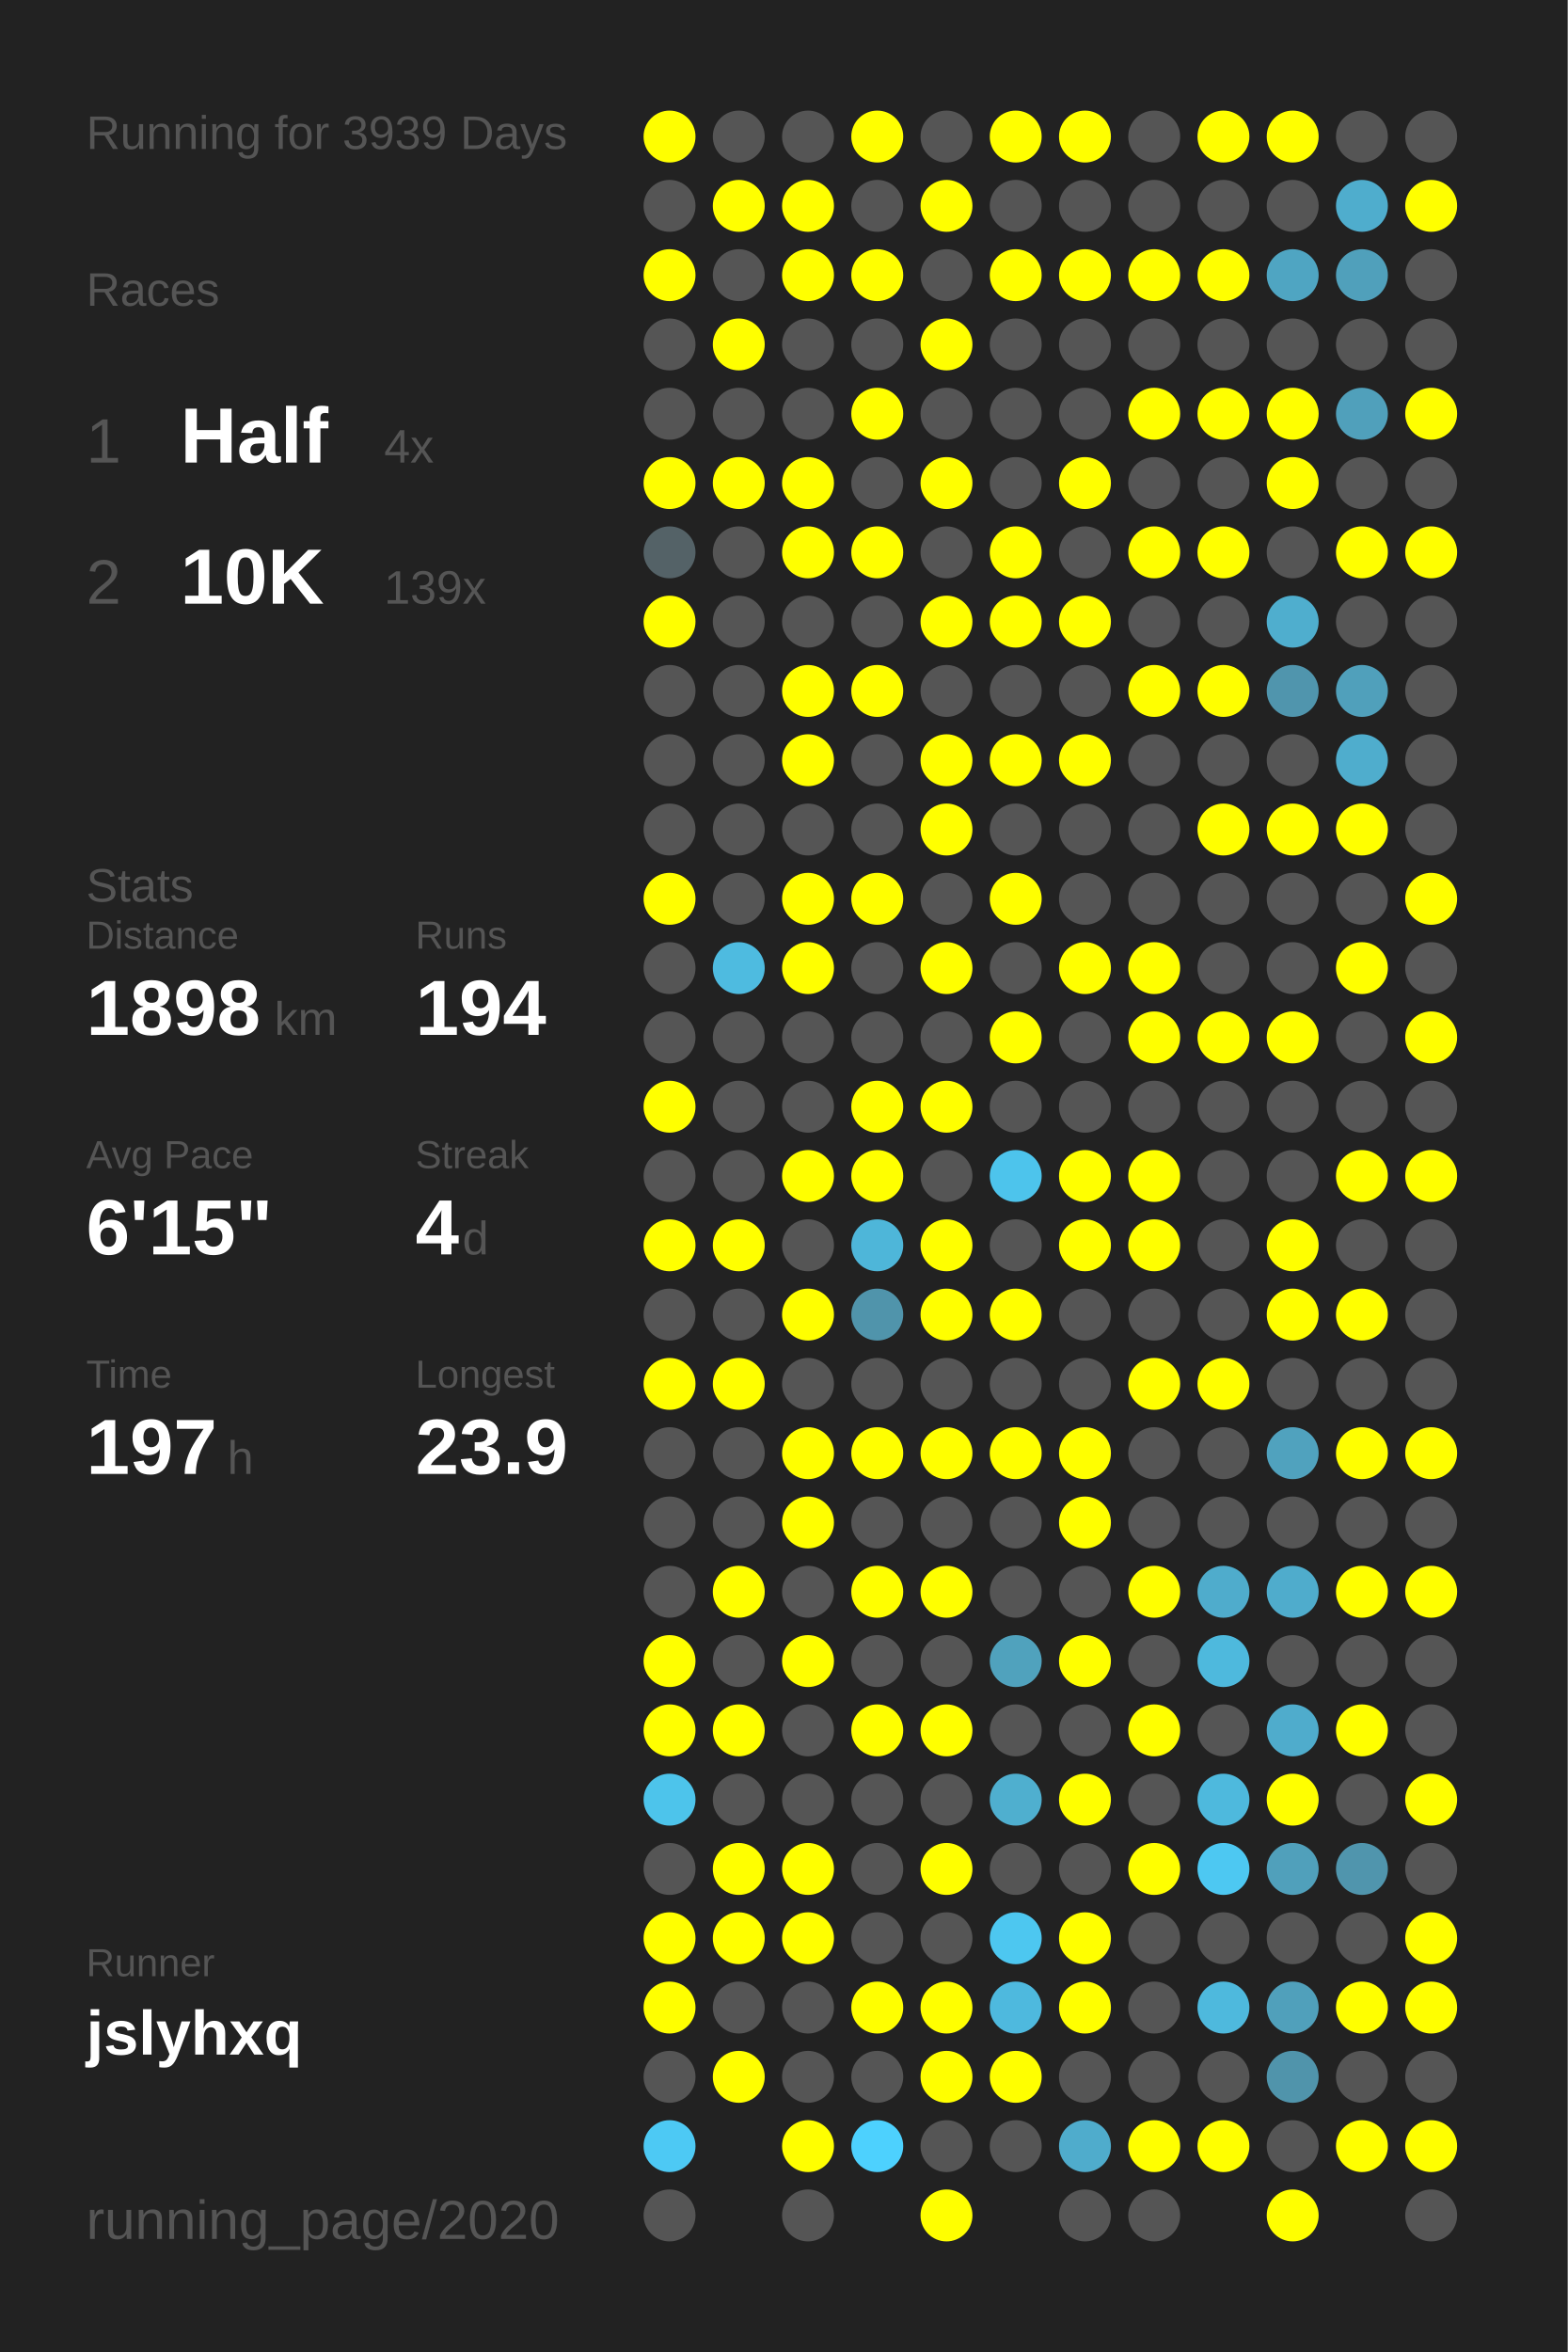
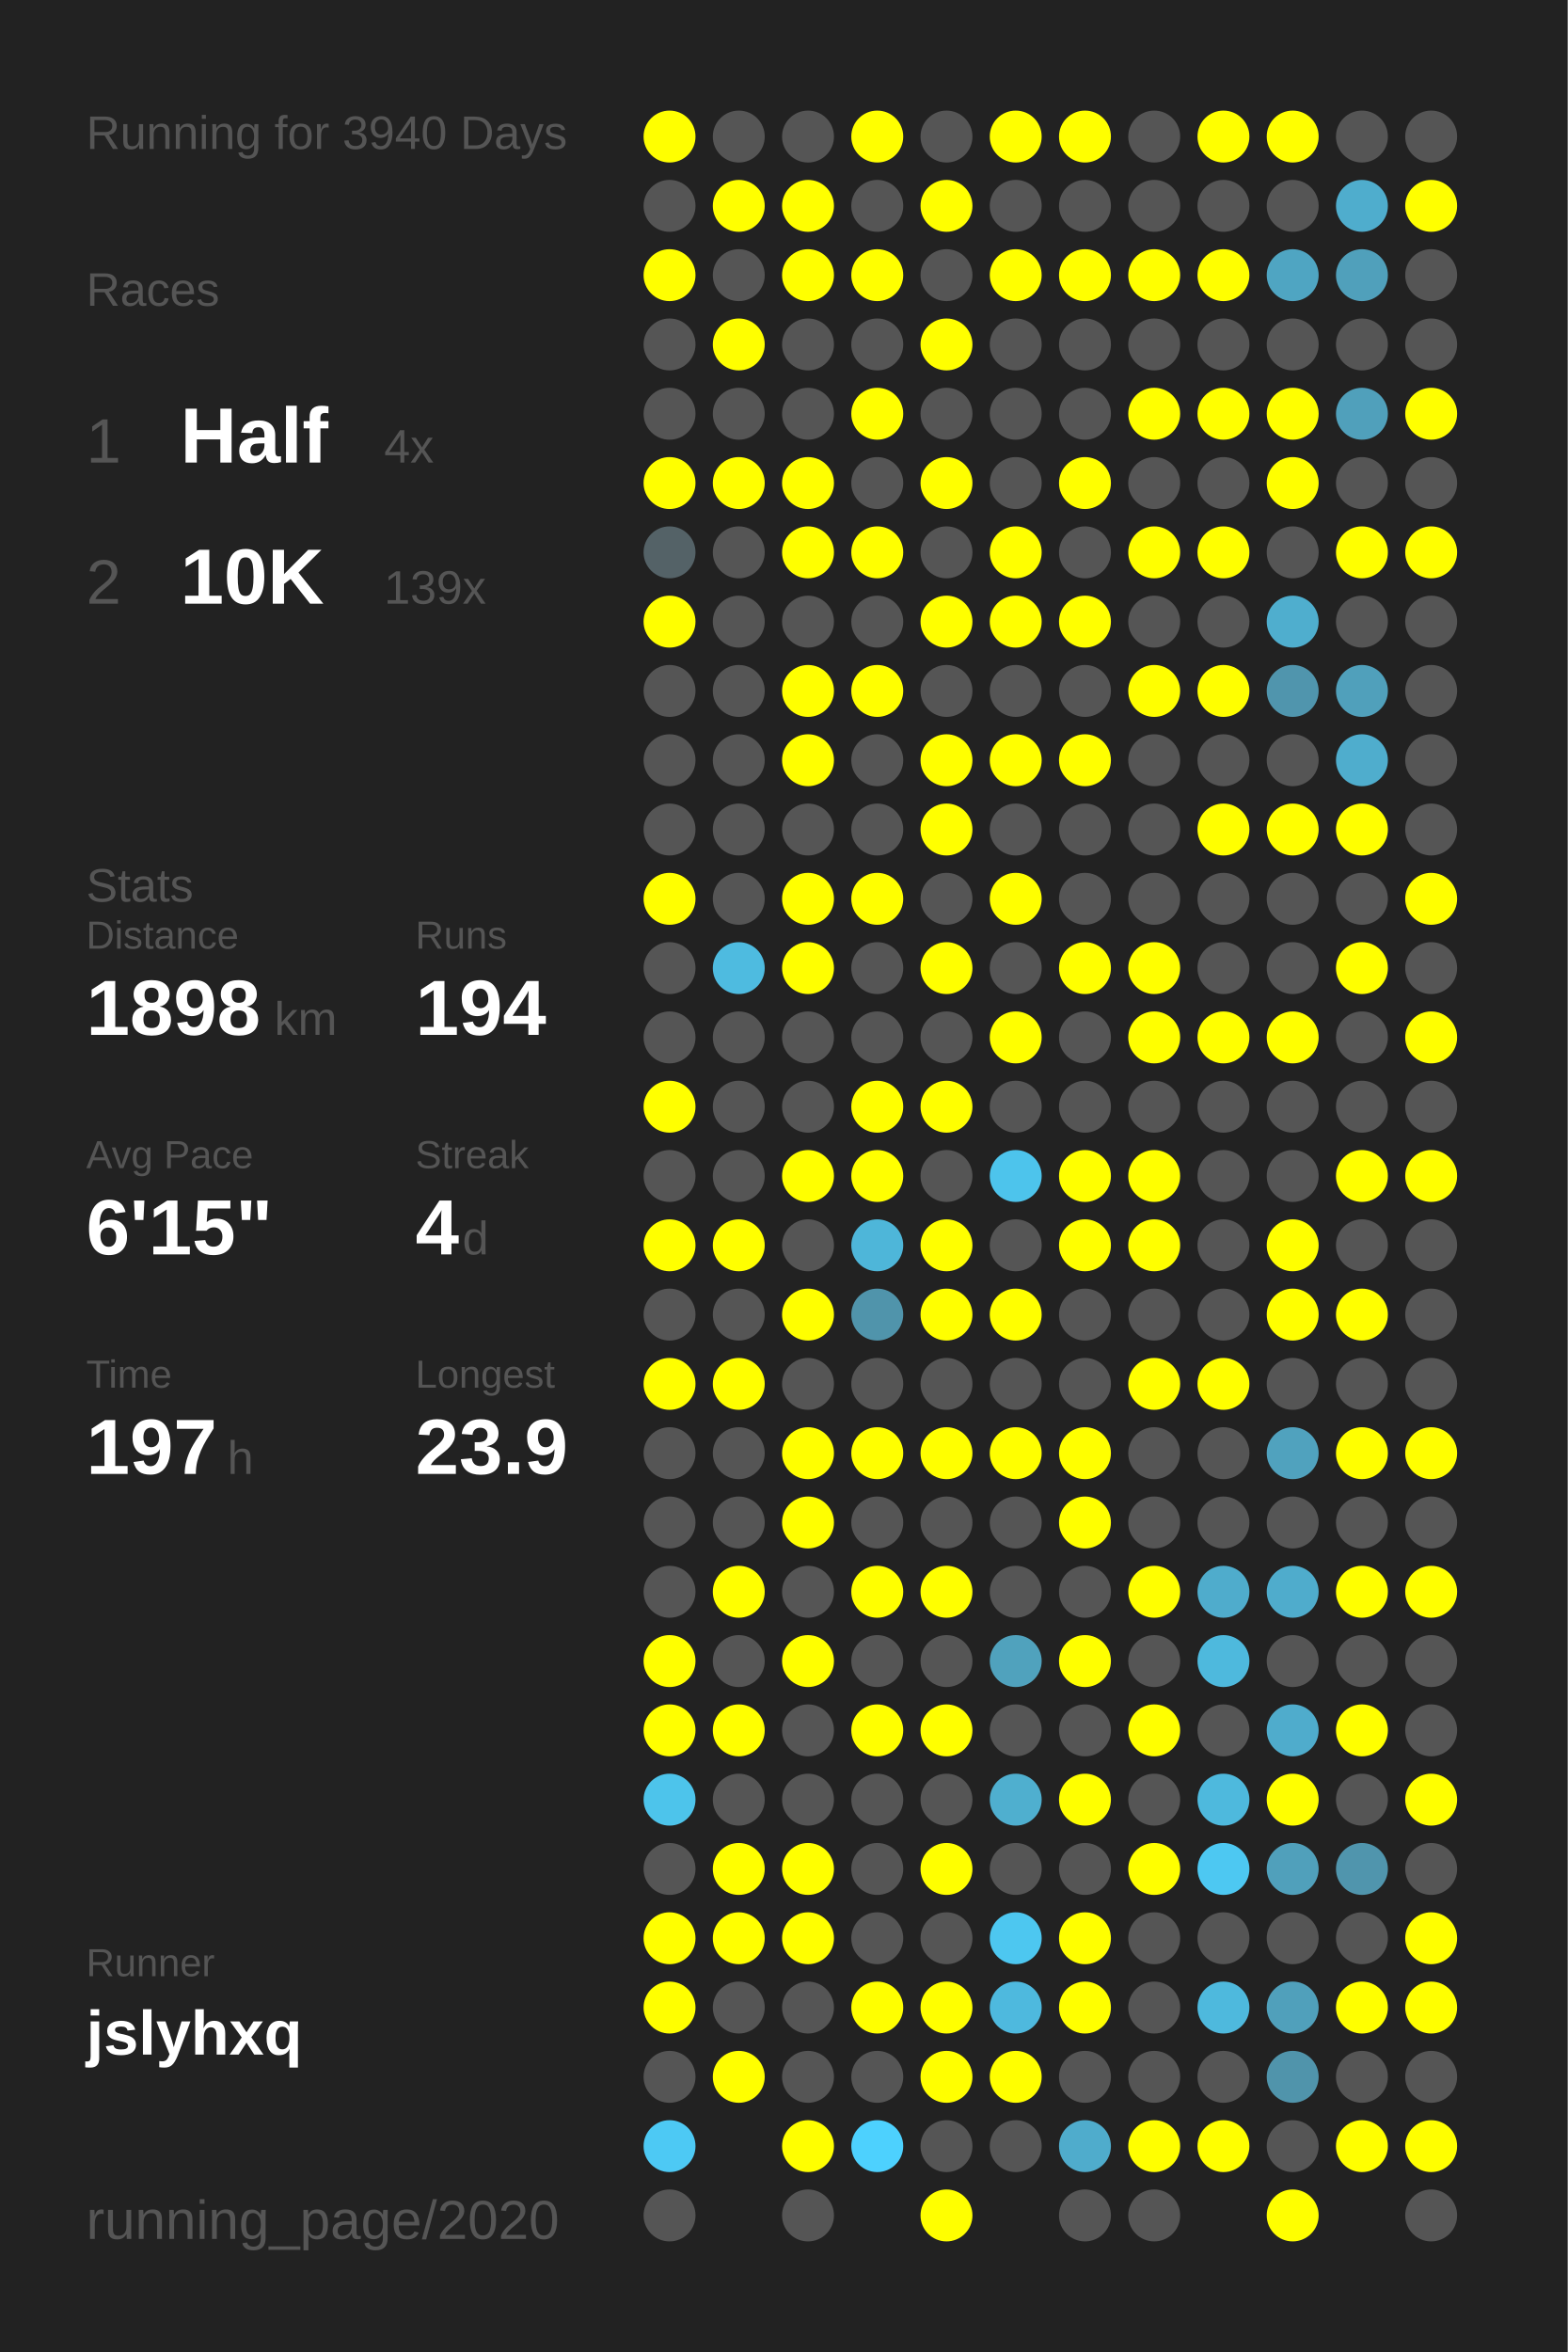
<svg xmlns="http://www.w3.org/2000/svg" baseProfile="full" height="300mm" version="1.1" viewBox="0,0,200,300" width="200mm">
  <defs />
  <rect fill="#222222" height="300" width="200" x="0" y="0" />
-   <text fill="#555555" style="font-size:6px; font-family:Arial;" x="11" y="19">Running for 3939 Days</text>
+   <text fill="#555555" style="font-size:6px; font-family:Arial;" x="11" y="19">Running for 3940 Days</text>
  <text fill="#555555" style="font-size:6px; font-family:Arial;" x="11" y="39">Races</text>
  <text fill="#555555" style="font-size:8px; font-family:Arial;" x="11" y="59">1</text>
  <text fill="#FFFFFF" style="font-size:10px; font-family:Arial; font-weight:bold;" x="23" y="59">Half</text>
  <text fill="#555555" style="font-size:6px; font-family:Arial;" x="49" y="59">4x</text>
  <text fill="#555555" style="font-size:8px; font-family:Arial;" x="11" y="77">2</text>
  <text fill="#FFFFFF" style="font-size:10px; font-family:Arial; font-weight:bold;" x="23" y="77">10K</text>
  <text fill="#555555" style="font-size:6px; font-family:Arial;" x="49" y="77">139x</text>
  <text fill="#555555" style="font-size:6px; font-family:Arial;" x="11" y="115">Stats</text>
  <text fill="#555555" style="font-size:5px; font-family:Arial;" x="11" y="121">Distance</text>
  <text fill="#FFFFFF" style="font-size:10px; font-family:Arial; font-weight:bold;" x="11" y="132">1898</text>
  <text fill="#555555" style="font-size:6px; font-family:Arial;" x="35" y="132">km</text>
  <text fill="#555555" style="font-size:5px; font-family:Arial;" x="53" y="121">Runs</text>
  <text fill="#FFFFFF" style="font-size:10px; font-family:Arial; font-weight:bold;" x="53" y="132">194</text>
  <text fill="#555555" style="font-size:5px; font-family:Arial;" x="11" y="149">Avg Pace</text>
  <text fill="#FFFFFF" style="font-size:10px; font-family:Arial; font-weight:bold;" x="11" y="160">6'15"</text>
  <text fill="#555555" style="font-size:5px; font-family:Arial;" x="53" y="149">Streak</text>
  <text fill="#FFFFFF" style="font-size:10px; font-family:Arial; font-weight:bold;" x="53" y="160">4</text>
  <text fill="#555555" style="font-size:6px; font-family:Arial;" x="59" y="160">d</text>
  <text fill="#555555" style="font-size:5px; font-family:Arial;" x="11" y="177">Time</text>
  <text fill="#FFFFFF" style="font-size:10px; font-family:Arial; font-weight:bold;" x="11" y="188">197</text>
  <text fill="#555555" style="font-size:6px; font-family:Arial;" x="29" y="188">h</text>
  <text fill="#555555" style="font-size:5px; font-family:Arial;" x="53" y="177">Longest</text>
  <text fill="#FFFFFF" style="font-size:10px; font-family:Arial; font-weight:bold;" x="53" y="188">23.9</text>
  <text fill="#555555" style="font-size:5px; font-family:Arial;" x="11" y="252.065">Runner</text>
  <text fill="#FFFFFF" style="font-size:8px; font-family:Arial; font-weight:bold;" x="11" y="262.065">jslyhxq</text>
  <text fill="#555555" style="font-size:7px; font-family:Arial;" x="11" y="285.581">running_page/2020</text>
  <circle cx="85.417" cy="17.419" fill="#FFFF00" r="3.312" />
  <circle cx="85.417" cy="26.258" fill="#555555" r="3.312" />
  <circle cx="85.417" cy="35.097" fill="#FFFF00" r="3.312" />
  <circle cx="85.417" cy="43.935" fill="#555555" r="3.312" />
  <circle cx="85.417" cy="52.774" fill="#555555" r="3.312" />
  <circle cx="85.417" cy="61.613" fill="#FFFF00" r="3.312" />
  <circle cx="85.417" cy="70.452" fill="#546267" r="3.312" />
  <circle cx="85.417" cy="79.29" fill="#FFFF00" r="3.312" />
  <circle cx="85.417" cy="88.129" fill="#555555" r="3.312" />
  <circle cx="85.417" cy="96.968" fill="#555555" r="3.312" />
  <circle cx="85.417" cy="105.806" fill="#555555" r="3.312" />
  <circle cx="85.417" cy="114.645" fill="#FFFF00" r="3.312" />
  <circle cx="85.417" cy="123.484" fill="#555555" r="3.312" />
  <circle cx="85.417" cy="132.323" fill="#555555" r="3.312" />
  <circle cx="85.417" cy="141.161" fill="#FFFF00" r="3.312" />
  <circle cx="85.417" cy="150" fill="#555555" r="3.312" />
  <circle cx="85.417" cy="158.839" fill="#FFFF00" r="3.312" />
  <circle cx="85.417" cy="167.677" fill="#555555" r="3.312" />
  <circle cx="85.417" cy="176.516" fill="#FFFF00" r="3.312" />
  <circle cx="85.417" cy="185.355" fill="#555555" r="3.312" />
  <circle cx="85.417" cy="194.194" fill="#555555" r="3.312" />
  <circle cx="85.417" cy="203.032" fill="#555555" r="3.312" />
  <circle cx="85.417" cy="211.871" fill="#FFFF00" r="3.312" />
  <circle cx="85.417" cy="220.71" fill="#FFFF00" r="3.312" />
  <circle cx="85.417" cy="229.548" fill="#4dc4eb" r="3.312" />
  <circle cx="85.417" cy="238.387" fill="#555555" r="3.312" />
  <circle cx="85.417" cy="247.226" fill="#FFFF00" r="3.312" />
  <circle cx="85.417" cy="256.065" fill="#FFFF00" r="3.312" />
  <circle cx="85.417" cy="264.903" fill="#555555" r="3.312" />
  <circle cx="85.417" cy="273.742" fill="#4dc9f4" r="3.312" />
  <circle cx="85.417" cy="282.581" fill="#555555" r="3.312" />
  <circle cx="94.25" cy="17.419" fill="#555555" r="3.312" />
  <circle cx="94.25" cy="26.258" fill="#FFFF00" r="3.312" />
  <circle cx="94.25" cy="35.097" fill="#555555" r="3.312" />
  <circle cx="94.25" cy="43.935" fill="#FFFF00" r="3.312" />
  <circle cx="94.25" cy="52.774" fill="#555555" r="3.312" />
  <circle cx="94.25" cy="61.613" fill="#FFFF00" r="3.312" />
  <circle cx="94.25" cy="70.452" fill="#555555" r="3.312" />
  <circle cx="94.25" cy="79.29" fill="#555555" r="3.312" />
  <circle cx="94.25" cy="88.129" fill="#555555" r="3.312" />
  <circle cx="94.25" cy="96.968" fill="#555555" r="3.312" />
  <circle cx="94.25" cy="105.806" fill="#555555" r="3.312" />
  <circle cx="94.25" cy="114.645" fill="#555555" r="3.312" />
  <circle cx="94.25" cy="123.484" fill="#4ebbe0" r="3.312" />
  <circle cx="94.25" cy="132.323" fill="#555555" r="3.312" />
  <circle cx="94.25" cy="141.161" fill="#555555" r="3.312" />
  <circle cx="94.25" cy="150" fill="#555555" r="3.312" />
  <circle cx="94.25" cy="158.839" fill="#FFFF00" r="3.312" />
  <circle cx="94.25" cy="167.677" fill="#555555" r="3.312" />
  <circle cx="94.25" cy="176.516" fill="#FFFF00" r="3.312" />
  <circle cx="94.25" cy="185.355" fill="#555555" r="3.312" />
  <circle cx="94.25" cy="194.194" fill="#555555" r="3.312" />
  <circle cx="94.25" cy="203.032" fill="#FFFF00" r="3.312" />
  <circle cx="94.25" cy="211.871" fill="#555555" r="3.312" />
  <circle cx="94.25" cy="220.71" fill="#FFFF00" r="3.312" />
  <circle cx="94.25" cy="229.548" fill="#555555" r="3.312" />
  <circle cx="94.25" cy="238.387" fill="#FFFF00" r="3.312" />
  <circle cx="94.25" cy="247.226" fill="#FFFF00" r="3.312" />
  <circle cx="94.25" cy="256.065" fill="#555555" r="3.312" />
  <circle cx="94.25" cy="264.903" fill="#FFFF00" r="3.312" />
  <circle cx="103.083" cy="17.419" fill="#555555" r="3.312" />
  <circle cx="103.083" cy="26.258" fill="#FFFF00" r="3.312" />
  <circle cx="103.083" cy="35.097" fill="#FFFF00" r="3.312" />
  <circle cx="103.083" cy="43.935" fill="#555555" r="3.312" />
  <circle cx="103.083" cy="52.774" fill="#555555" r="3.312" />
  <circle cx="103.083" cy="61.613" fill="#FFFF00" r="3.312" />
  <circle cx="103.083" cy="70.452" fill="#FFFF00" r="3.312" />
  <circle cx="103.083" cy="79.29" fill="#555555" r="3.312" />
  <circle cx="103.083" cy="88.129" fill="#FFFF00" r="3.312" />
  <circle cx="103.083" cy="96.968" fill="#FFFF00" r="3.312" />
  <circle cx="103.083" cy="105.806" fill="#555555" r="3.312" />
  <circle cx="103.083" cy="114.645" fill="#FFFF00" r="3.312" />
  <circle cx="103.083" cy="123.484" fill="#FFFF00" r="3.312" />
  <circle cx="103.083" cy="132.323" fill="#555555" r="3.312" />
  <circle cx="103.083" cy="141.161" fill="#555555" r="3.312" />
  <circle cx="103.083" cy="150" fill="#FFFF00" r="3.312" />
  <circle cx="103.083" cy="158.839" fill="#555555" r="3.312" />
  <circle cx="103.083" cy="167.677" fill="#FFFF00" r="3.312" />
  <circle cx="103.083" cy="176.516" fill="#555555" r="3.312" />
  <circle cx="103.083" cy="185.355" fill="#FFFF00" r="3.312" />
  <circle cx="103.083" cy="194.194" fill="#FFFF00" r="3.312" />
  <circle cx="103.083" cy="203.032" fill="#555555" r="3.312" />
  <circle cx="103.083" cy="211.871" fill="#FFFF00" r="3.312" />
  <circle cx="103.083" cy="220.71" fill="#555555" r="3.312" />
  <circle cx="103.083" cy="229.548" fill="#555555" r="3.312" />
  <circle cx="103.083" cy="238.387" fill="#FFFF00" r="3.312" />
  <circle cx="103.083" cy="247.226" fill="#FFFF00" r="3.312" />
  <circle cx="103.083" cy="256.065" fill="#555555" r="3.312" />
  <circle cx="103.083" cy="264.903" fill="#555555" r="3.312" />
  <circle cx="103.083" cy="273.742" fill="#FFFF00" r="3.312" />
  <circle cx="103.083" cy="282.581" fill="#555555" r="3.312" />
  <circle cx="111.917" cy="17.419" fill="#FFFF00" r="3.312" />
  <circle cx="111.917" cy="26.258" fill="#555555" r="3.312" />
  <circle cx="111.917" cy="35.097" fill="#FFFF00" r="3.312" />
  <circle cx="111.917" cy="43.935" fill="#555555" r="3.312" />
  <circle cx="111.917" cy="52.774" fill="#FFFF00" r="3.312" />
  <circle cx="111.917" cy="61.613" fill="#555555" r="3.312" />
  <circle cx="111.917" cy="70.452" fill="#FFFF00" r="3.312" />
  <circle cx="111.917" cy="79.29" fill="#555555" r="3.312" />
  <circle cx="111.917" cy="88.129" fill="#FFFF00" r="3.312" />
  <circle cx="111.917" cy="96.968" fill="#555555" r="3.312" />
  <circle cx="111.917" cy="105.806" fill="#555555" r="3.312" />
  <circle cx="111.917" cy="114.645" fill="#FFFF00" r="3.312" />
  <circle cx="111.917" cy="123.484" fill="#555555" r="3.312" />
  <circle cx="111.917" cy="132.323" fill="#555555" r="3.312" />
  <circle cx="111.917" cy="141.161" fill="#FFFF00" r="3.312" />
  <circle cx="111.917" cy="150" fill="#FFFF00" r="3.312" />
  <circle cx="111.917" cy="158.839" fill="#4eb6d9" r="3.312" />
  <circle cx="111.917" cy="167.677" fill="#5094ab" r="3.312" />
  <circle cx="111.917" cy="176.516" fill="#555555" r="3.312" />
  <circle cx="111.917" cy="185.355" fill="#FFFF00" r="3.312" />
  <circle cx="111.917" cy="194.194" fill="#555555" r="3.312" />
  <circle cx="111.917" cy="203.032" fill="#FFFF00" r="3.312" />
  <circle cx="111.917" cy="211.871" fill="#555555" r="3.312" />
  <circle cx="111.917" cy="220.71" fill="#FFFF00" r="3.312" />
  <circle cx="111.917" cy="229.548" fill="#555555" r="3.312" />
  <circle cx="111.917" cy="238.387" fill="#555555" r="3.312" />
  <circle cx="111.917" cy="247.226" fill="#555555" r="3.312" />
  <circle cx="111.917" cy="256.065" fill="#FFFF00" r="3.312" />
  <circle cx="111.917" cy="264.903" fill="#555555" r="3.312" />
  <circle cx="111.917" cy="273.742" fill="#4dd1fe" r="3.312" />
  <circle cx="120.75" cy="17.419" fill="#555555" r="3.312" />
  <circle cx="120.75" cy="26.258" fill="#FFFF00" r="3.312" />
  <circle cx="120.75" cy="35.097" fill="#555555" r="3.312" />
  <circle cx="120.75" cy="43.935" fill="#FFFF00" r="3.312" />
  <circle cx="120.75" cy="52.774" fill="#555555" r="3.312" />
  <circle cx="120.75" cy="61.613" fill="#FFFF00" r="3.312" />
  <circle cx="120.75" cy="70.452" fill="#555555" r="3.312" />
  <circle cx="120.75" cy="79.29" fill="#FFFF00" r="3.312" />
  <circle cx="120.75" cy="88.129" fill="#555555" r="3.312" />
  <circle cx="120.75" cy="96.968" fill="#FFFF00" r="3.312" />
  <circle cx="120.75" cy="105.806" fill="#FFFF00" r="3.312" />
  <circle cx="120.75" cy="114.645" fill="#555555" r="3.312" />
  <circle cx="120.75" cy="123.484" fill="#FFFF00" r="3.312" />
  <circle cx="120.75" cy="132.323" fill="#555555" r="3.312" />
  <circle cx="120.75" cy="141.161" fill="#FFFF00" r="3.312" />
  <circle cx="120.75" cy="150" fill="#555555" r="3.312" />
  <circle cx="120.75" cy="158.839" fill="#FFFF00" r="3.312" />
  <circle cx="120.75" cy="167.677" fill="#FFFF00" r="3.312" />
  <circle cx="120.75" cy="176.516" fill="#555555" r="3.312" />
  <circle cx="120.75" cy="185.355" fill="#FFFF00" r="3.312" />
  <circle cx="120.75" cy="194.194" fill="#555555" r="3.312" />
  <circle cx="120.75" cy="203.032" fill="#FFFF00" r="3.312" />
  <circle cx="120.75" cy="211.871" fill="#555555" r="3.312" />
  <circle cx="120.75" cy="220.71" fill="#FFFF00" r="3.312" />
  <circle cx="120.75" cy="229.548" fill="#555555" r="3.312" />
  <circle cx="120.75" cy="238.387" fill="#FFFF00" r="3.312" />
  <circle cx="120.75" cy="247.226" fill="#555555" r="3.312" />
  <circle cx="120.75" cy="256.065" fill="#FFFF00" r="3.312" />
  <circle cx="120.75" cy="264.903" fill="#FFFF00" r="3.312" />
  <circle cx="120.75" cy="273.742" fill="#555555" r="3.312" />
  <circle cx="120.75" cy="282.581" fill="#FFFF00" r="3.312" />
  <circle cx="129.583" cy="17.419" fill="#FFFF00" r="3.312" />
  <circle cx="129.583" cy="26.258" fill="#555555" r="3.312" />
  <circle cx="129.583" cy="35.097" fill="#FFFF00" r="3.312" />
  <circle cx="129.583" cy="43.935" fill="#555555" r="3.312" />
  <circle cx="129.583" cy="52.774" fill="#555555" r="3.312" />
  <circle cx="129.583" cy="61.613" fill="#555555" r="3.312" />
  <circle cx="129.583" cy="70.452" fill="#FFFF00" r="3.312" />
  <circle cx="129.583" cy="79.29" fill="#FFFF00" r="3.312" />
  <circle cx="129.583" cy="88.129" fill="#555555" r="3.312" />
  <circle cx="129.583" cy="96.968" fill="#FFFF00" r="3.312" />
  <circle cx="129.583" cy="105.806" fill="#555555" r="3.312" />
  <circle cx="129.583" cy="114.645" fill="#FFFF00" r="3.312" />
  <circle cx="129.583" cy="123.484" fill="#555555" r="3.312" />
  <circle cx="129.583" cy="132.323" fill="#FFFF00" r="3.312" />
  <circle cx="129.583" cy="141.161" fill="#555555" r="3.312" />
  <circle cx="129.583" cy="150" fill="#4dc4ec" r="3.312" />
  <circle cx="129.583" cy="158.839" fill="#555555" r="3.312" />
  <circle cx="129.583" cy="167.677" fill="#FFFF00" r="3.312" />
  <circle cx="129.583" cy="176.516" fill="#555555" r="3.312" />
  <circle cx="129.583" cy="185.355" fill="#FFFF00" r="3.312" />
  <circle cx="129.583" cy="194.194" fill="#555555" r="3.312" />
  <circle cx="129.583" cy="203.032" fill="#555555" r="3.312" />
  <circle cx="129.583" cy="211.871" fill="#50a2bd" r="3.312" />
  <circle cx="129.583" cy="220.71" fill="#555555" r="3.312" />
  <circle cx="129.583" cy="229.548" fill="#4fafcf" r="3.312" />
  <circle cx="129.583" cy="238.387" fill="#555555" r="3.312" />
  <circle cx="129.583" cy="247.226" fill="#4dc7f0" r="3.312" />
  <circle cx="129.583" cy="256.065" fill="#4eb9de" r="3.312" />
  <circle cx="129.583" cy="264.903" fill="#FFFF00" r="3.312" />
  <circle cx="129.583" cy="273.742" fill="#555555" r="3.312" />
  <circle cx="138.417" cy="17.419" fill="#FFFF00" r="3.312" />
  <circle cx="138.417" cy="26.258" fill="#555555" r="3.312" />
  <circle cx="138.417" cy="35.097" fill="#FFFF00" r="3.312" />
  <circle cx="138.417" cy="43.935" fill="#555555" r="3.312" />
  <circle cx="138.417" cy="52.774" fill="#555555" r="3.312" />
  <circle cx="138.417" cy="61.613" fill="#FFFF00" r="3.312" />
  <circle cx="138.417" cy="70.452" fill="#555555" r="3.312" />
  <circle cx="138.417" cy="79.29" fill="#FFFF00" r="3.312" />
  <circle cx="138.417" cy="88.129" fill="#555555" r="3.312" />
  <circle cx="138.417" cy="96.968" fill="#FFFF00" r="3.312" />
  <circle cx="138.417" cy="105.806" fill="#555555" r="3.312" />
  <circle cx="138.417" cy="114.645" fill="#555555" r="3.312" />
  <circle cx="138.417" cy="123.484" fill="#FFFF00" r="3.312" />
  <circle cx="138.417" cy="132.323" fill="#555555" r="3.312" />
  <circle cx="138.417" cy="141.161" fill="#555555" r="3.312" />
  <circle cx="138.417" cy="150" fill="#FFFF00" r="3.312" />
  <circle cx="138.417" cy="158.839" fill="#FFFF00" r="3.312" />
  <circle cx="138.417" cy="167.677" fill="#555555" r="3.312" />
  <circle cx="138.417" cy="176.516" fill="#555555" r="3.312" />
  <circle cx="138.417" cy="185.355" fill="#FFFF00" r="3.312" />
  <circle cx="138.417" cy="194.194" fill="#FFFF00" r="3.312" />
  <circle cx="138.417" cy="203.032" fill="#555555" r="3.312" />
  <circle cx="138.417" cy="211.871" fill="#FFFF00" r="3.312" />
  <circle cx="138.417" cy="220.71" fill="#555555" r="3.312" />
  <circle cx="138.417" cy="229.548" fill="#FFFF00" r="3.312" />
  <circle cx="138.417" cy="238.387" fill="#555555" r="3.312" />
  <circle cx="138.417" cy="247.226" fill="#FFFF00" r="3.312" />
  <circle cx="138.417" cy="256.065" fill="#FFFF00" r="3.312" />
  <circle cx="138.417" cy="264.903" fill="#555555" r="3.312" />
  <circle cx="138.417" cy="273.742" fill="#4faccc" r="3.312" />
  <circle cx="138.417" cy="282.581" fill="#555555" r="3.312" />
  <circle cx="147.25" cy="17.419" fill="#555555" r="3.312" />
  <circle cx="147.25" cy="26.258" fill="#555555" r="3.312" />
  <circle cx="147.25" cy="35.097" fill="#FFFF00" r="3.312" />
  <circle cx="147.25" cy="43.935" fill="#555555" r="3.312" />
  <circle cx="147.25" cy="52.774" fill="#FFFF00" r="3.312" />
  <circle cx="147.25" cy="61.613" fill="#555555" r="3.312" />
  <circle cx="147.25" cy="70.452" fill="#FFFF00" r="3.312" />
  <circle cx="147.25" cy="79.29" fill="#555555" r="3.312" />
  <circle cx="147.25" cy="88.129" fill="#FFFF00" r="3.312" />
  <circle cx="147.25" cy="96.968" fill="#555555" r="3.312" />
  <circle cx="147.25" cy="105.806" fill="#555555" r="3.312" />
  <circle cx="147.25" cy="114.645" fill="#555555" r="3.312" />
  <circle cx="147.25" cy="123.484" fill="#FFFF00" r="3.312" />
  <circle cx="147.25" cy="132.323" fill="#FFFF00" r="3.312" />
  <circle cx="147.25" cy="141.161" fill="#555555" r="3.312" />
  <circle cx="147.25" cy="150" fill="#FFFF00" r="3.312" />
  <circle cx="147.25" cy="158.839" fill="#FFFF00" r="3.312" />
  <circle cx="147.25" cy="167.677" fill="#555555" r="3.312" />
  <circle cx="147.25" cy="176.516" fill="#FFFF00" r="3.312" />
  <circle cx="147.25" cy="185.355" fill="#555555" r="3.312" />
  <circle cx="147.25" cy="194.194" fill="#555555" r="3.312" />
  <circle cx="147.25" cy="203.032" fill="#FFFF00" r="3.312" />
  <circle cx="147.25" cy="211.871" fill="#555555" r="3.312" />
  <circle cx="147.25" cy="220.71" fill="#FFFF00" r="3.312" />
  <circle cx="147.25" cy="229.548" fill="#555555" r="3.312" />
  <circle cx="147.25" cy="238.387" fill="#FFFF00" r="3.312" />
  <circle cx="147.25" cy="247.226" fill="#555555" r="3.312" />
  <circle cx="147.25" cy="256.065" fill="#555555" r="3.312" />
  <circle cx="147.25" cy="264.903" fill="#555555" r="3.312" />
  <circle cx="147.25" cy="273.742" fill="#FFFF00" r="3.312" />
  <circle cx="147.25" cy="282.581" fill="#555555" r="3.312" />
  <circle cx="156.083" cy="17.419" fill="#FFFF00" r="3.312" />
  <circle cx="156.083" cy="26.258" fill="#555555" r="3.312" />
  <circle cx="156.083" cy="35.097" fill="#FFFF00" r="3.312" />
  <circle cx="156.083" cy="43.935" fill="#555555" r="3.312" />
  <circle cx="156.083" cy="52.774" fill="#FFFF00" r="3.312" />
  <circle cx="156.083" cy="61.613" fill="#555555" r="3.312" />
  <circle cx="156.083" cy="70.452" fill="#FFFF00" r="3.312" />
  <circle cx="156.083" cy="79.29" fill="#555555" r="3.312" />
  <circle cx="156.083" cy="88.129" fill="#FFFF00" r="3.312" />
  <circle cx="156.083" cy="96.968" fill="#555555" r="3.312" />
  <circle cx="156.083" cy="105.806" fill="#FFFF00" r="3.312" />
  <circle cx="156.083" cy="114.645" fill="#555555" r="3.312" />
  <circle cx="156.083" cy="123.484" fill="#555555" r="3.312" />
  <circle cx="156.083" cy="132.323" fill="#FFFF00" r="3.312" />
  <circle cx="156.083" cy="141.161" fill="#555555" r="3.312" />
  <circle cx="156.083" cy="150" fill="#555555" r="3.312" />
  <circle cx="156.083" cy="158.839" fill="#555555" r="3.312" />
  <circle cx="156.083" cy="167.677" fill="#555555" r="3.312" />
  <circle cx="156.083" cy="176.516" fill="#FFFF00" r="3.312" />
  <circle cx="156.083" cy="185.355" fill="#555555" r="3.312" />
  <circle cx="156.083" cy="194.194" fill="#555555" r="3.312" />
  <circle cx="156.083" cy="203.032" fill="#4faccc" r="3.312" />
  <circle cx="156.083" cy="211.871" fill="#4eb9dd" r="3.312" />
  <circle cx="156.083" cy="220.71" fill="#555555" r="3.312" />
  <circle cx="156.083" cy="229.548" fill="#4eb9dd" r="3.312" />
  <circle cx="156.083" cy="238.387" fill="#4dc8f2" r="3.312" />
  <circle cx="156.083" cy="247.226" fill="#555555" r="3.312" />
  <circle cx="156.083" cy="256.065" fill="#4eb9dd" r="3.312" />
  <circle cx="156.083" cy="264.903" fill="#555555" r="3.312" />
  <circle cx="156.083" cy="273.742" fill="#FFFF00" r="3.312" />
  <circle cx="164.917" cy="17.419" fill="#FFFF00" r="3.312" />
  <circle cx="164.917" cy="26.258" fill="#555555" r="3.312" />
  <circle cx="164.917" cy="35.097" fill="#4fa5c2" r="3.312" />
  <circle cx="164.917" cy="43.935" fill="#555555" r="3.312" />
  <circle cx="164.917" cy="52.774" fill="#FFFF00" r="3.312" />
  <circle cx="164.917" cy="61.613" fill="#FFFF00" r="3.312" />
  <circle cx="164.917" cy="70.452" fill="#555555" r="3.312" />
  <circle cx="164.917" cy="79.29" fill="#4faece" r="3.312" />
  <circle cx="164.917" cy="88.129" fill="#5095ad" r="3.312" />
  <circle cx="164.917" cy="96.968" fill="#555555" r="3.312" />
  <circle cx="164.917" cy="105.806" fill="#FFFF00" r="3.312" />
  <circle cx="164.917" cy="114.645" fill="#555555" r="3.312" />
  <circle cx="164.917" cy="123.484" fill="#555555" r="3.312" />
  <circle cx="164.917" cy="132.323" fill="#FFFF00" r="3.312" />
  <circle cx="164.917" cy="141.161" fill="#555555" r="3.312" />
  <circle cx="164.917" cy="150" fill="#555555" r="3.312" />
  <circle cx="164.917" cy="158.839" fill="#FFFF00" r="3.312" />
  <circle cx="164.917" cy="167.677" fill="#FFFF00" r="3.312" />
  <circle cx="164.917" cy="176.516" fill="#555555" r="3.312" />
  <circle cx="164.917" cy="185.355" fill="#50a2be" r="3.312" />
  <circle cx="164.917" cy="194.194" fill="#555555" r="3.312" />
  <circle cx="164.917" cy="203.032" fill="#4faccc" r="3.312" />
  <circle cx="164.917" cy="211.871" fill="#555555" r="3.312" />
  <circle cx="164.917" cy="220.71" fill="#4faccc" r="3.312" />
  <circle cx="164.917" cy="229.548" fill="#FFFF00" r="3.312" />
  <circle cx="164.917" cy="238.387" fill="#50a0bb" r="3.312" />
  <circle cx="164.917" cy="247.226" fill="#555555" r="3.312" />
  <circle cx="164.917" cy="256.065" fill="#50a0bb" r="3.312" />
  <circle cx="164.917" cy="264.903" fill="#5094ab" r="3.312" />
  <circle cx="164.917" cy="273.742" fill="#555555" r="3.312" />
  <circle cx="164.917" cy="282.581" fill="#FFFF00" r="3.312" />
  <circle cx="173.75" cy="17.419" fill="#555555" r="3.312" />
  <circle cx="173.75" cy="26.258" fill="#4fadcd" r="3.312" />
  <circle cx="173.75" cy="35.097" fill="#50a0bb" r="3.312" />
  <circle cx="173.75" cy="43.935" fill="#555555" r="3.312" />
  <circle cx="173.75" cy="52.774" fill="#50a0bb" r="3.312" />
  <circle cx="173.75" cy="61.613" fill="#555555" r="3.312" />
  <circle cx="173.75" cy="70.452" fill="#FFFF00" r="3.312" />
  <circle cx="173.75" cy="79.29" fill="#555555" r="3.312" />
  <circle cx="173.75" cy="88.129" fill="#50a0bb" r="3.312" />
  <circle cx="173.75" cy="96.968" fill="#4fadcd" r="3.312" />
  <circle cx="173.75" cy="105.806" fill="#FFFF00" r="3.312" />
  <circle cx="173.75" cy="114.645" fill="#555555" r="3.312" />
  <circle cx="173.75" cy="123.484" fill="#FFFF00" r="3.312" />
  <circle cx="173.75" cy="132.323" fill="#555555" r="3.312" />
  <circle cx="173.75" cy="141.161" fill="#555555" r="3.312" />
  <circle cx="173.75" cy="150" fill="#FFFF00" r="3.312" />
  <circle cx="173.75" cy="158.839" fill="#555555" r="3.312" />
  <circle cx="173.75" cy="167.677" fill="#FFFF00" r="3.312" />
  <circle cx="173.75" cy="176.516" fill="#555555" r="3.312" />
  <circle cx="173.75" cy="185.355" fill="#FFFF00" r="3.312" />
  <circle cx="173.75" cy="194.194" fill="#555555" r="3.312" />
  <circle cx="173.75" cy="203.032" fill="#FFFF00" r="3.312" />
  <circle cx="173.75" cy="211.871" fill="#555555" r="3.312" />
  <circle cx="173.75" cy="220.71" fill="#FFFF00" r="3.312" />
  <circle cx="173.75" cy="229.548" fill="#555555" r="3.312" />
  <circle cx="173.75" cy="238.387" fill="#5095ad" r="3.312" />
  <circle cx="173.75" cy="247.226" fill="#555555" r="3.312" />
  <circle cx="173.75" cy="256.065" fill="#FFFF00" r="3.312" />
  <circle cx="173.75" cy="264.903" fill="#555555" r="3.312" />
  <circle cx="173.75" cy="273.742" fill="#FFFF00" r="3.312" />
  <circle cx="182.583" cy="17.419" fill="#555555" r="3.312" />
  <circle cx="182.583" cy="26.258" fill="#FFFF00" r="3.312" />
  <circle cx="182.583" cy="35.097" fill="#555555" r="3.312" />
  <circle cx="182.583" cy="43.935" fill="#555555" r="3.312" />
  <circle cx="182.583" cy="52.774" fill="#FFFF00" r="3.312" />
  <circle cx="182.583" cy="61.613" fill="#555555" r="3.312" />
  <circle cx="182.583" cy="70.452" fill="#FFFF00" r="3.312" />
  <circle cx="182.583" cy="79.29" fill="#555555" r="3.312" />
  <circle cx="182.583" cy="88.129" fill="#555555" r="3.312" />
  <circle cx="182.583" cy="96.968" fill="#555555" r="3.312" />
  <circle cx="182.583" cy="105.806" fill="#555555" r="3.312" />
  <circle cx="182.583" cy="114.645" fill="#FFFF00" r="3.312" />
  <circle cx="182.583" cy="123.484" fill="#555555" r="3.312" />
  <circle cx="182.583" cy="132.323" fill="#FFFF00" r="3.312" />
  <circle cx="182.583" cy="141.161" fill="#555555" r="3.312" />
  <circle cx="182.583" cy="150" fill="#FFFF00" r="3.312" />
  <circle cx="182.583" cy="158.839" fill="#555555" r="3.312" />
  <circle cx="182.583" cy="167.677" fill="#555555" r="3.312" />
  <circle cx="182.583" cy="176.516" fill="#555555" r="3.312" />
  <circle cx="182.583" cy="185.355" fill="#FFFF00" r="3.312" />
  <circle cx="182.583" cy="194.194" fill="#555555" r="3.312" />
  <circle cx="182.583" cy="203.032" fill="#FFFF00" r="3.312" />
  <circle cx="182.583" cy="211.871" fill="#555555" r="3.312" />
  <circle cx="182.583" cy="220.71" fill="#555555" r="3.312" />
  <circle cx="182.583" cy="229.548" fill="#FFFF00" r="3.312" />
  <circle cx="182.583" cy="238.387" fill="#555555" r="3.312" />
  <circle cx="182.583" cy="247.226" fill="#FFFF00" r="3.312" />
  <circle cx="182.583" cy="256.065" fill="#FFFF00" r="3.312" />
  <circle cx="182.583" cy="264.903" fill="#555555" r="3.312" />
  <circle cx="182.583" cy="273.742" fill="#FFFF00" r="3.312" />
  <circle cx="182.583" cy="282.581" fill="#555555" r="3.312" />
</svg>
